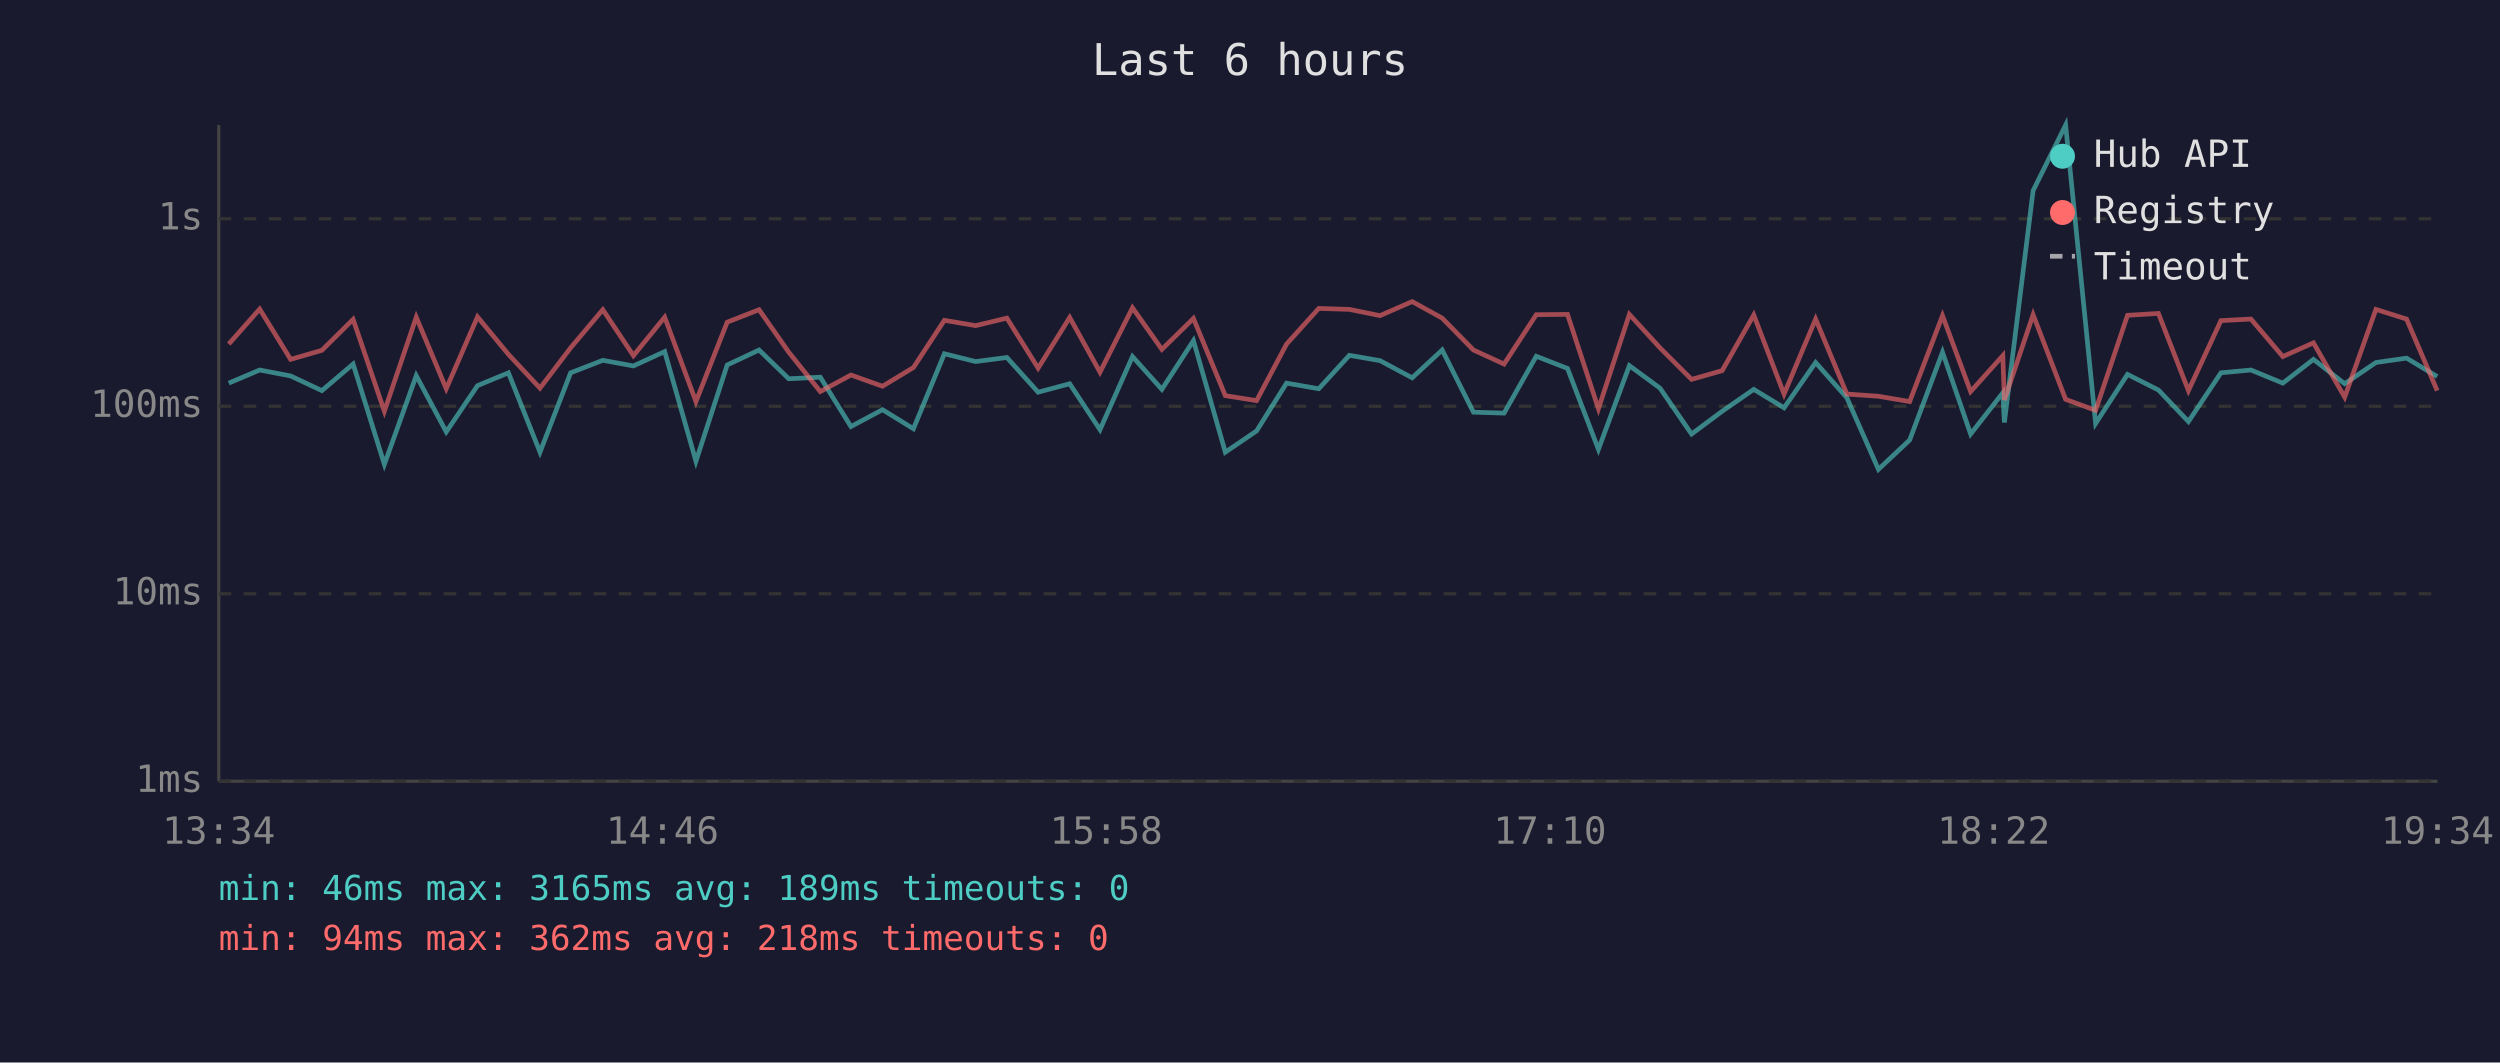
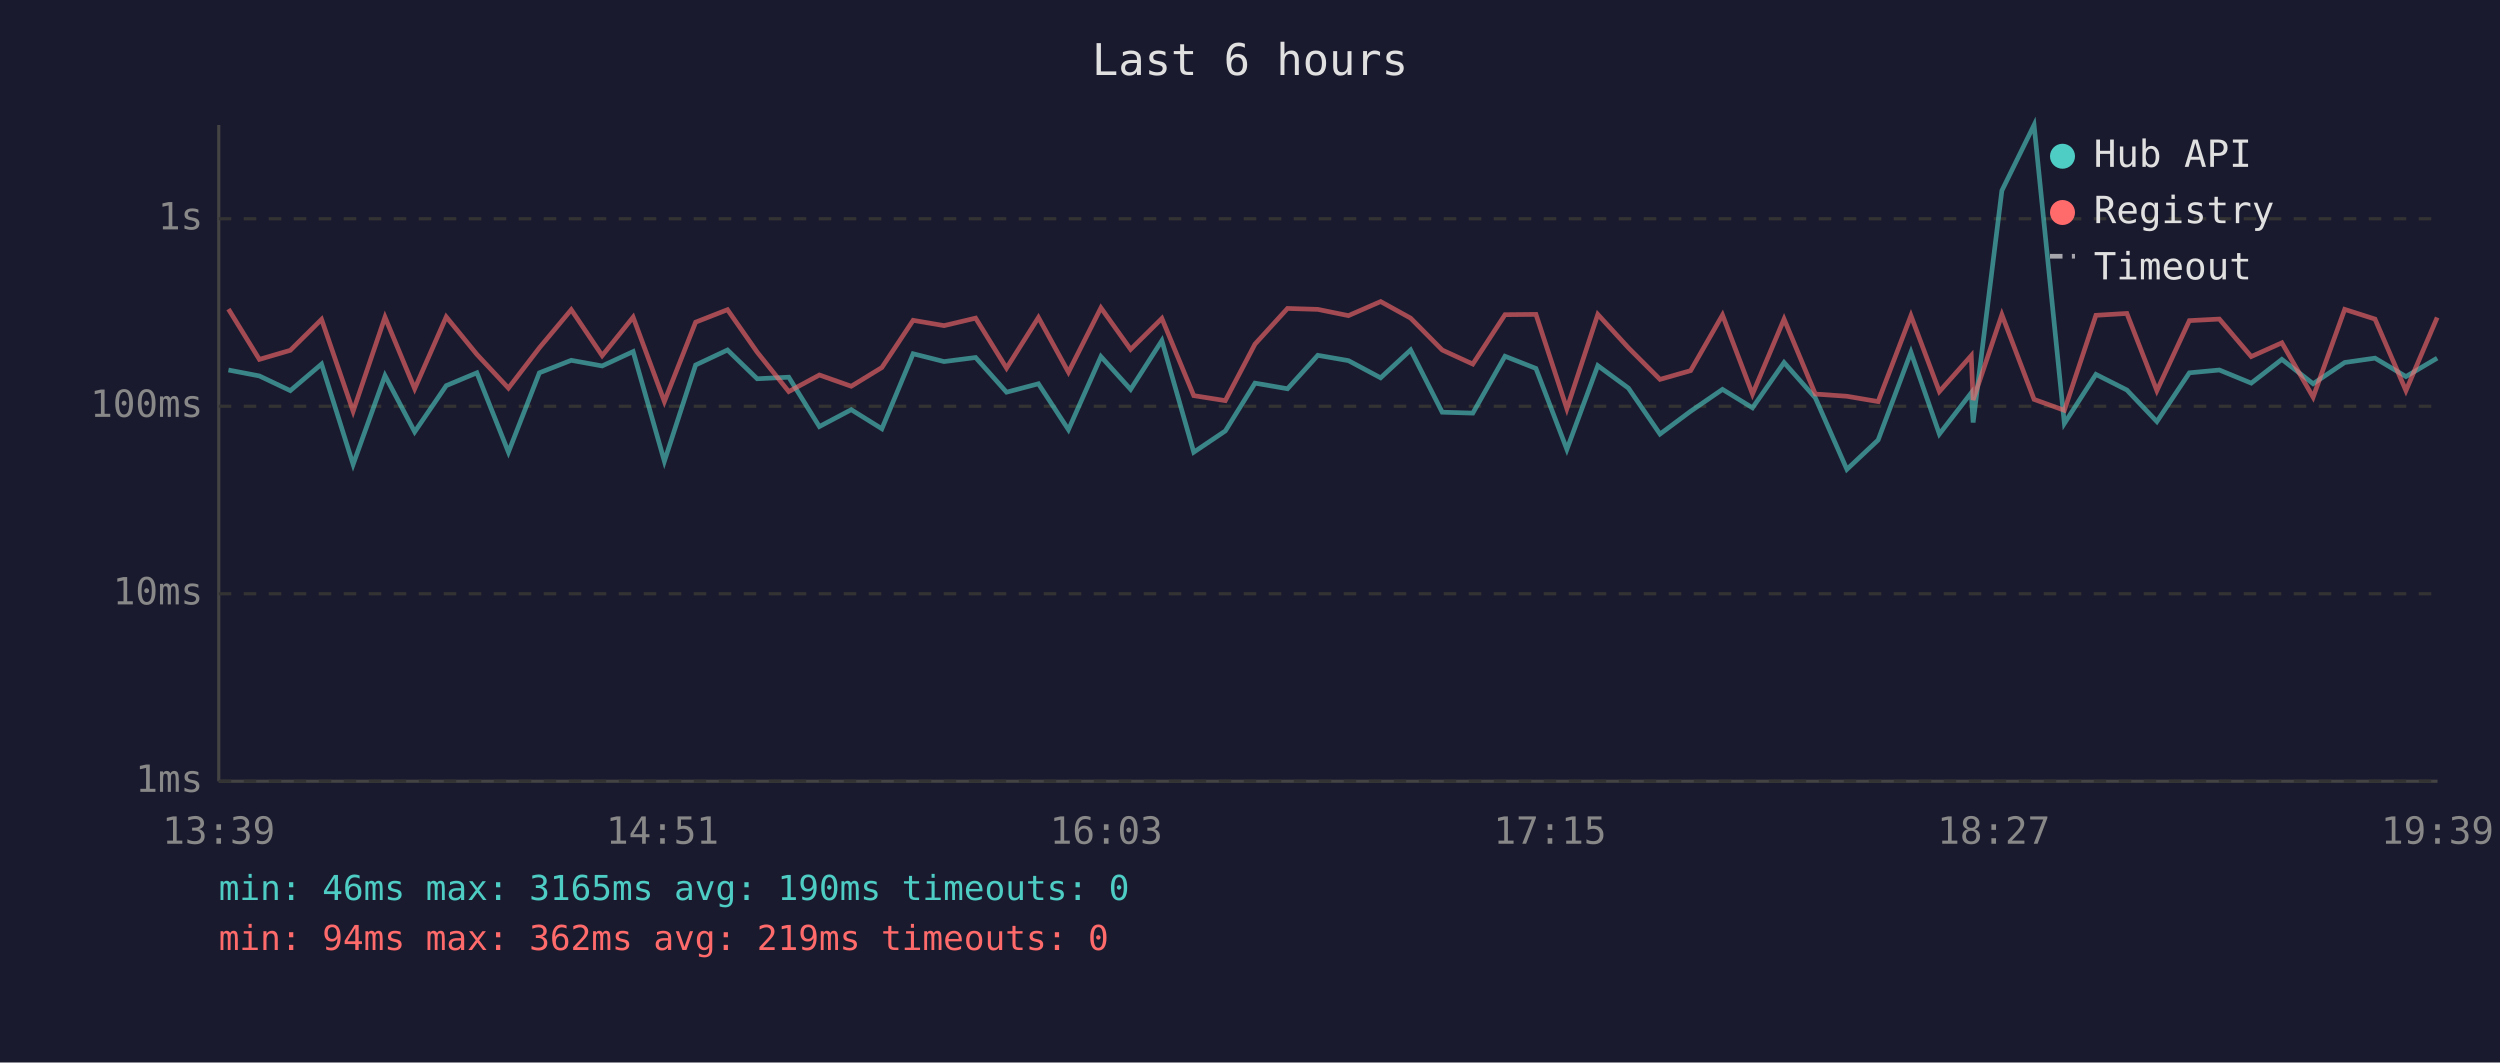
<svg xmlns="http://www.w3.org/2000/svg" viewBox="0 0 800 340" font-family="monospace" font-size="12">
  <rect width="800" height="340" fill="#1a1a2e" />
  <text x="400" y="24" fill="#e0e0e0" font-size="14" text-anchor="middle">Last 6 hours</text>
  <line x1="70" y1="40" x2="70" y2="250" stroke="#444" stroke-width="1" />
  <line x1="70" y1="250" x2="780" y2="250" stroke="#444" stroke-width="1" />
  <line x1="70" y1="250" x2="780" y2="250" stroke="#333" stroke-width="1" stroke-dasharray="4" />
  <text x="65" y="250" fill="#888" text-anchor="end" dominant-baseline="middle">1ms</text>
  <line x1="70" y1="190" x2="780" y2="190" stroke="#333" stroke-width="1" stroke-dasharray="4" />
  <text x="65" y="190" fill="#888" text-anchor="end" dominant-baseline="middle">10ms</text>
  <line x1="70" y1="130" x2="780" y2="130" stroke="#333" stroke-width="1" stroke-dasharray="4" />
  <text x="65" y="130" fill="#888" text-anchor="end" dominant-baseline="middle">100ms</text>
  <line x1="70" y1="70" x2="780" y2="70" stroke="#333" stroke-width="1" stroke-dasharray="4" />
  <text x="65" y="70" fill="#888" text-anchor="end" dominant-baseline="middle">1s</text>
-   <text x="70" y="270" fill="#888" text-anchor="middle">13:34</text>
-   <text x="212" y="270" fill="#888" text-anchor="middle">14:46</text>
-   <text x="354" y="270" fill="#888" text-anchor="middle">15:58</text>
-   <text x="496" y="270" fill="#888" text-anchor="middle">17:10</text>
-   <text x="638" y="270" fill="#888" text-anchor="middle">18:22</text>
-   <text x="780" y="270" fill="#888" text-anchor="middle">19:34</text>
-   <polyline points="73.2,122.6 83.1,118.4 93.0,120.3 103.0,125.0 113.0,116.5 123.0,148.6 133.2,120.2 142.8,138.2 152.8,123.4 162.7,119.3 172.8,144.7 182.6,119.3 192.9,115.3 202.7,117.1 212.7,112.5 222.7,147.6 232.7,116.8 242.9,112.0 252.4,121.2 262.5,120.7 272.3,136.5 282.4,131.1 292.3,137.2 302.2,113.2 312.2,115.7 322.2,114.4 332.2,125.5 342.3,122.8 352.0,137.5 362.4,114.1 371.8,124.6 381.9,109.0 392.1,144.7 402.1,137.9 411.7,122.6 422.0,124.4 431.8,113.7 441.6,115.4 451.9,120.9 461.5,112.0 471.5,131.9 481.3,132.2 491.6,114.0 501.6,117.9 511.5,143.8 521.4,117.0 531.2,124.2 541.3,138.9 551.1,131.6 561.2,124.6 570.9,130.5 581.0,116.0 591.0,127.3 601.1,150.2 611.1,140.8 621.6,112.7 630.6,138.9 640.9,125.7 641.4,135.2 650.6,61.0 661.0,40.0 670.6,135.5 680.8,119.8 690.7,124.8 700.3,134.9 710.7,119.3 720.3,118.4 730.5,122.6 740.3,115.0 750.3,122.8 760.3,116.0 770.1,114.6 779.9,120.5" fill="none" stroke="#4ecdc4" stroke-width="1.5" opacity="0.6" />
-   <polyline points="73.2,110.1 83.1,98.9 93.0,115.0 103.0,112.1 113.0,102.2 123.0,131.6 133.2,101.5 142.8,124.4 152.8,101.4 162.7,113.4 172.8,124.2 182.6,111.3 192.9,99.1 202.7,113.8 212.7,101.5 222.7,128.5 232.7,103.1 242.9,99.1 252.4,112.7 262.5,125.3 272.3,120.0 282.4,123.6 292.3,117.6 302.2,102.5 312.2,104.2 322.2,101.8 332.2,117.8 342.3,101.6 352.0,119.1 362.4,98.5 371.8,111.8 381.9,101.9 392.1,126.6 402.1,128.2 411.7,110.1 422.0,98.7 431.8,99.0 441.6,101.0 451.9,96.5 461.5,101.8 471.5,112.0 481.3,116.5 491.6,100.7 501.6,100.6 511.5,130.8 521.4,100.6 531.2,111.3 541.3,121.4 551.1,118.6 561.2,100.8 570.9,126.1 581.0,102.1 591.0,126.1 601.1,126.8 611.1,128.5 621.6,101.0 630.6,125.3 640.9,113.8 641.4,128.0 650.6,100.7 661.0,127.8 670.6,131.3 680.8,100.9 690.7,100.3 700.3,125.0 710.7,102.6 720.3,102.1 730.5,114.1 740.3,109.7 750.3,127.1 760.3,99.0 770.1,102.1 779.9,125.0" fill="none" stroke="#ff6b6b" stroke-width="1.5" opacity="0.6" />
+   <text x="70" y="270" fill="#888" text-anchor="middle">13:39</text>
+   <text x="212" y="270" fill="#888" text-anchor="middle">14:51</text>
+   <text x="354" y="270" fill="#888" text-anchor="middle">16:03</text>
+   <text x="496" y="270" fill="#888" text-anchor="middle">17:15</text>
+   <text x="638" y="270" fill="#888" text-anchor="middle">18:27</text>
+   <text x="780" y="270" fill="#888" text-anchor="middle">19:39</text>
+   <polyline points="73.1,118.4 83.0,120.3 92.9,125.0 102.9,116.5 113.0,148.6 123.2,120.2 132.7,138.2 142.8,123.4 152.6,119.3 162.7,144.7 172.6,119.3 182.8,115.3 192.7,117.1 202.6,112.5 212.6,147.6 222.6,116.8 232.8,112.0 242.3,121.2 252.4,120.7 262.2,136.5 272.4,131.1 282.2,137.2 292.2,113.2 302.1,115.7 312.2,114.4 322.1,125.5 332.3,122.8 341.9,137.5 352.3,114.1 361.8,124.6 371.8,109.0 382.0,144.7 392.1,137.9 401.6,122.6 412.0,124.4 421.7,113.7 431.5,115.4 441.8,120.9 451.4,112.0 461.5,131.9 471.3,132.2 481.6,114.0 491.5,117.9 501.4,143.8 511.3,117.0 521.1,124.2 531.2,138.9 541.0,131.6 551.2,124.6 560.8,130.5 570.9,116.0 580.9,127.3 591.0,150.2 601.0,140.8 611.5,112.7 620.6,138.9 630.8,125.7 631.4,135.2 640.6,61.0 650.9,40.0 660.6,135.5 670.7,119.8 680.6,124.8 690.2,134.9 700.6,119.3 710.2,118.4 720.4,122.6 730.2,115.0 740.2,122.8 750.3,116.0 760.0,114.6 769.9,120.5 779.9,114.6" fill="none" stroke="#4ecdc4" stroke-width="1.5" opacity="0.6" />
+   <polyline points="73.1,98.9 83.0,115.0 92.9,112.1 102.9,102.2 113.0,131.6 123.2,101.5 132.7,124.4 142.8,101.4 152.6,113.4 162.7,124.2 172.6,111.3 182.8,99.1 192.7,113.8 202.6,101.5 212.6,128.5 222.6,103.1 232.8,99.1 242.3,112.7 252.4,125.3 262.2,120.0 272.4,123.6 282.2,117.6 292.2,102.5 302.1,104.2 312.2,101.8 322.1,117.8 332.3,101.6 341.9,119.1 352.3,98.5 361.8,111.8 371.8,101.9 382.0,126.6 392.1,128.2 401.6,110.1 412.0,98.7 421.7,99.0 431.5,101.0 441.8,96.5 451.4,101.8 461.5,112.0 471.3,116.5 481.6,100.7 491.5,100.6 501.4,130.8 511.3,100.6 521.1,111.3 531.2,121.4 541.0,118.6 551.2,100.8 560.8,126.1 570.9,102.1 580.9,126.1 591.0,126.8 601.0,128.5 611.5,101.0 620.6,125.3 630.8,113.8 631.4,128.0 640.6,100.7 650.9,127.8 660.6,131.3 670.7,100.9 680.6,100.3 690.2,125.0 700.6,102.6 710.2,102.1 720.4,114.1 730.2,109.7 740.2,127.1 750.3,99.0 760.0,102.1 769.9,125.0 779.9,101.6" fill="none" stroke="#ff6b6b" stroke-width="1.5" opacity="0.6" />
  <circle cx="660" cy="50" r="4" fill="#4ecdc4" />
  <text x="670" y="50" fill="#e0e0e0" dominant-baseline="middle">Hub API</text>
  <circle cx="660" cy="68" r="4" fill="#ff6b6b" />
  <text x="670" y="68" fill="#e0e0e0" dominant-baseline="middle">Registry</text>
  <line x1="656" y1="82" x2="664" y2="82" stroke="#e0e0e0" stroke-width="1.5" stroke-dasharray="4,3" opacity="0.7" />
  <text x="670" y="86" fill="#e0e0e0" dominant-baseline="middle">Timeout</text>
-   <text x="70" y="288" fill="#4ecdc4" font-size="11">min: 46ms  max: 3165ms  avg: 189ms  timeouts: 0</text>
-   <text x="70" y="304" fill="#ff6b6b" font-size="11">min: 94ms  max: 362ms  avg: 218ms  timeouts: 0</text>
+   <text x="70" y="288" fill="#4ecdc4" font-size="11">min: 46ms  max: 3165ms  avg: 190ms  timeouts: 0</text>
+   <text x="70" y="304" fill="#ff6b6b" font-size="11">min: 94ms  max: 362ms  avg: 219ms  timeouts: 0</text>
</svg>
